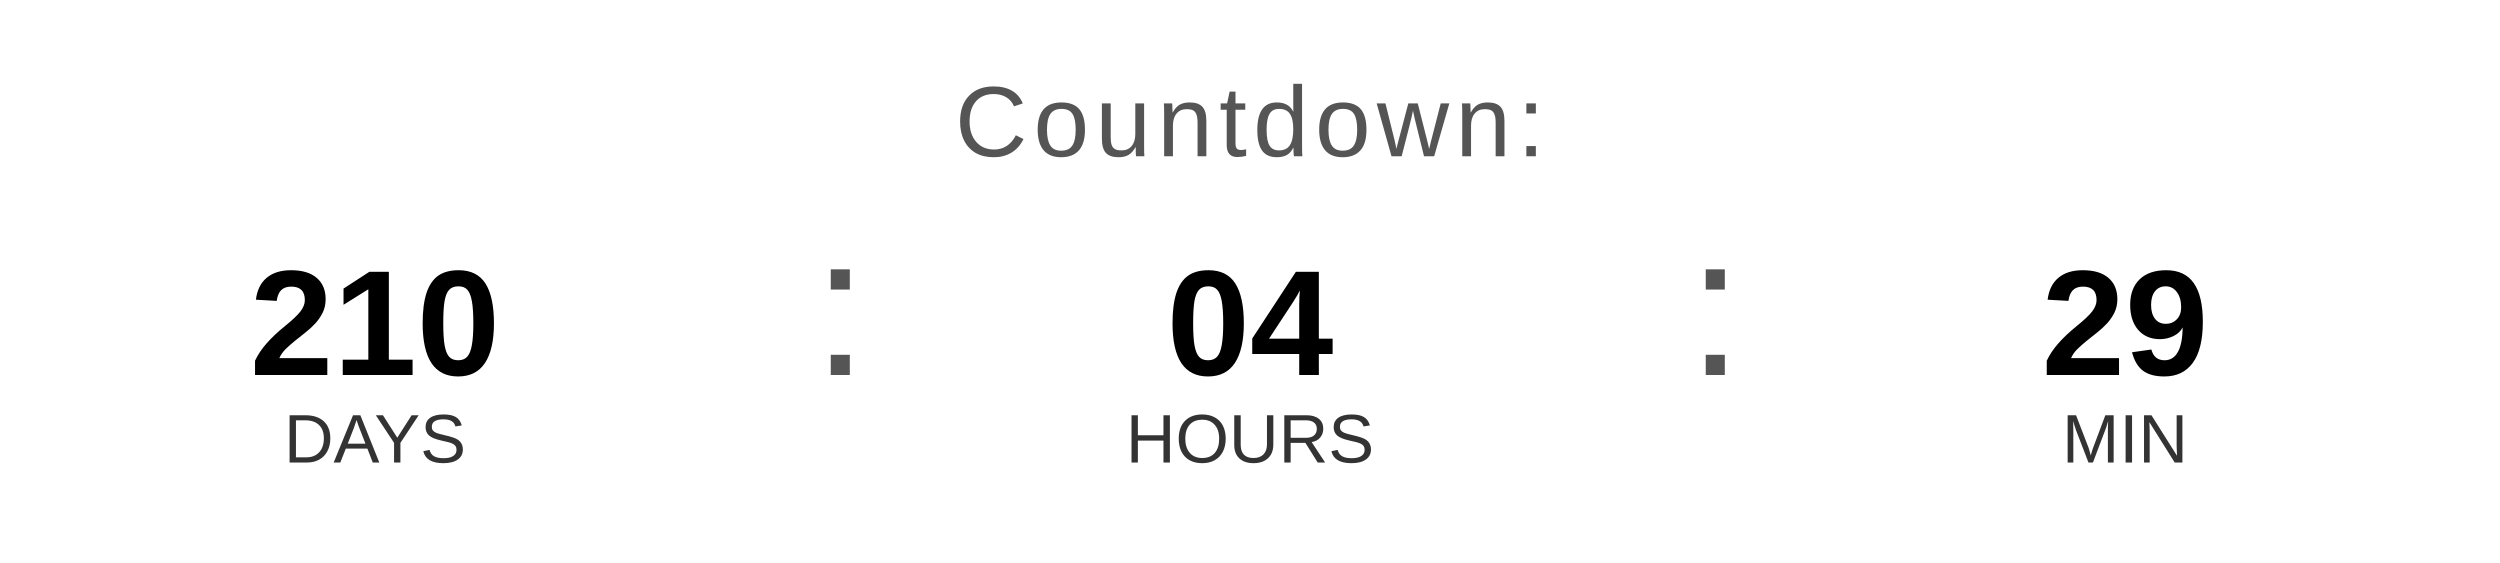
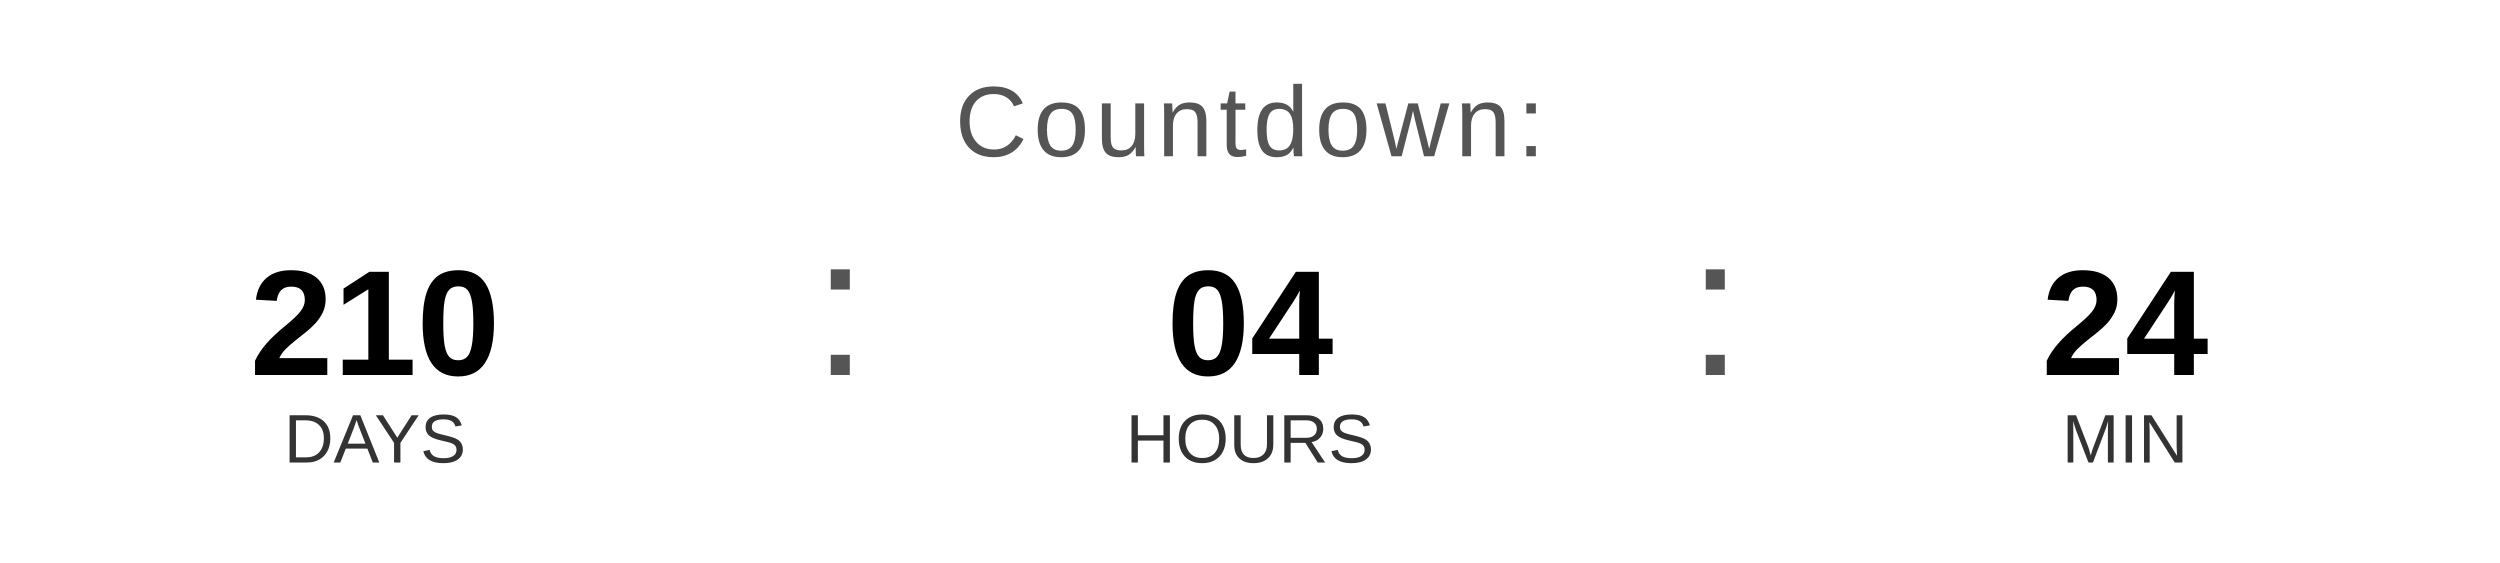
<svg xmlns="http://www.w3.org/2000/svg" width="400" height="90" viewBox="0 0 400 90">
  <text x="200" y="25" font-family="Arial, Helvetica, sans-serif" font-size="16" fill="#555555" text-anchor="middle" letter-spacing="1">
    Countdown:
  </text>
  <text x="60" y="60" font-family="Arial, Helvetica, sans-serif" font-size="24" font-weight="bold" fill="#000000" text-anchor="middle">210</text>
  <text x="60" y="74" font-family="Arial, Helvetica, sans-serif" font-size="11" fill="#333333" text-anchor="middle">DAYS</text>
  <text x="130" y="60" font-family="Arial, sans-serif" font-size="32" fill="#555555">:</text>
  <text x="200" y="60" font-family="Arial, Helvetica, sans-serif" font-size="24" font-weight="bold" fill="#000000" text-anchor="middle">04</text>
  <text x="200" y="74" font-family="Arial, Helvetica, sans-serif" font-size="11" fill="#333333" text-anchor="middle">HOURS</text>
  <text x="270" y="60" font-family="Arial, sans-serif" font-size="32" fill="#555555">:</text>
-   <text x="340" y="60" font-family="Arial, Helvetica, sans-serif" font-size="24" font-weight="bold" fill="#000000" text-anchor="middle">29</text>
+   <text x="340" y="60" font-family="Arial, Helvetica, sans-serif" font-size="24" font-weight="bold" fill="#000000" text-anchor="middle">24</text>
  <text x="340" y="74" font-family="Arial, Helvetica, sans-serif" font-size="11" fill="#333333" text-anchor="middle">MIN</text>
</svg>
